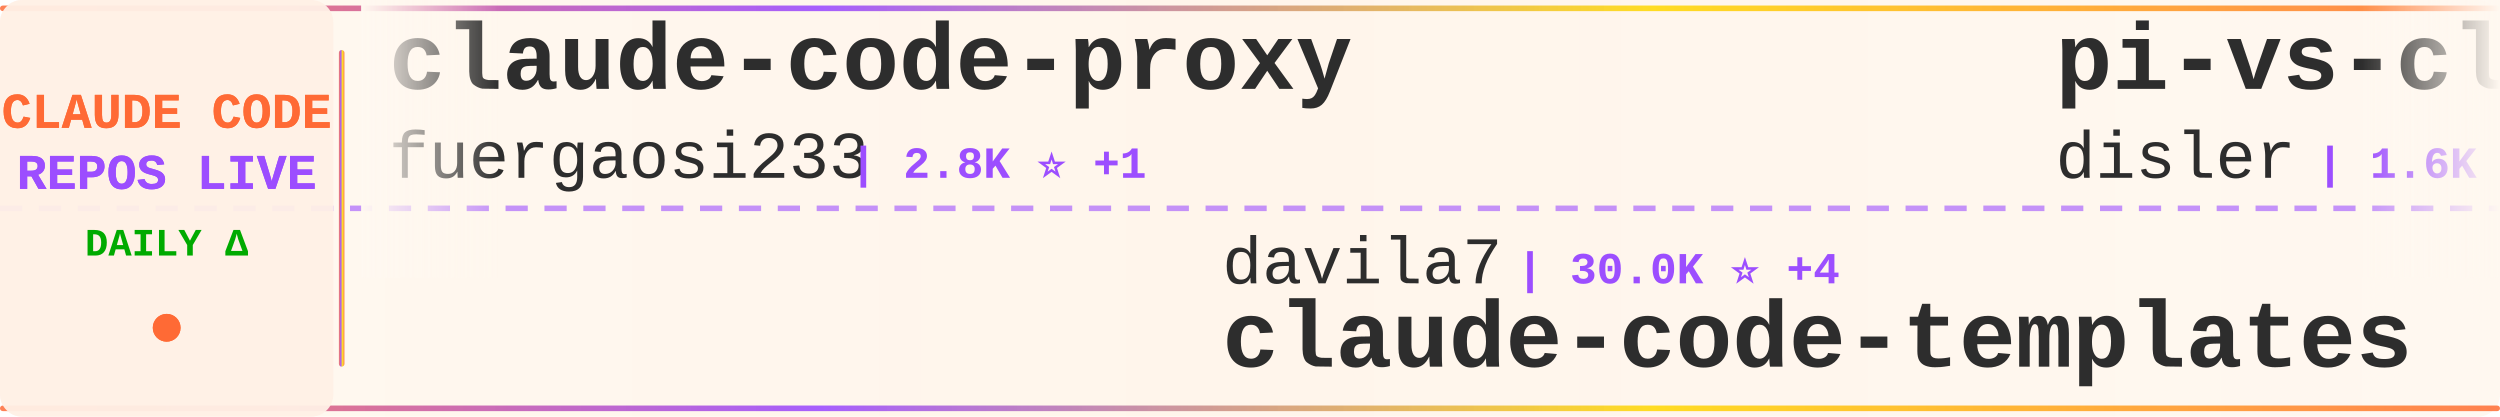
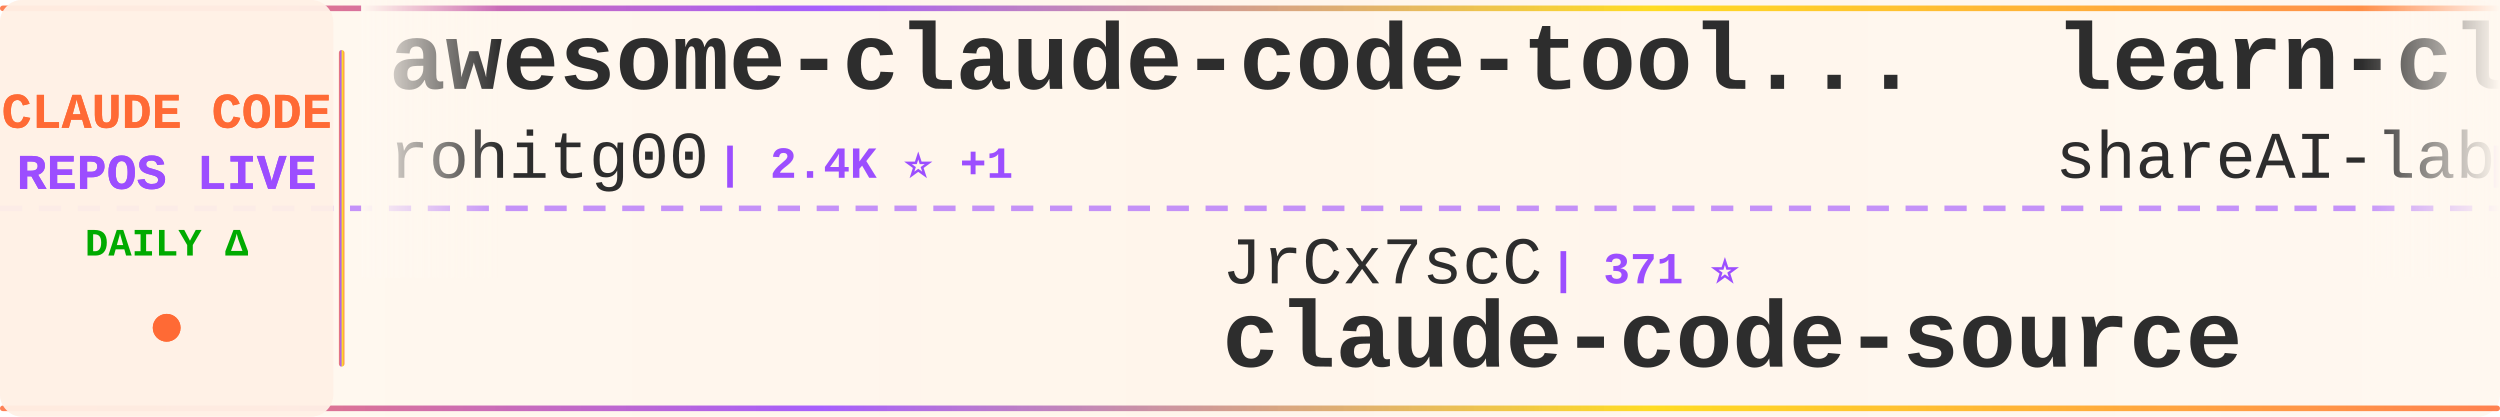
<svg xmlns="http://www.w3.org/2000/svg" width="900" height="150">
  <defs>
    <linearGradient id="tickerBg" x1="0%" y1="0%" x2="100%" y2="0%">
      <stop offset="0%" style="stop-color:#fff8f0;stop-opacity:0.98" />
      <stop offset="50%" style="stop-color:#fff5eb;stop-opacity:1" />
      <stop offset="100%" style="stop-color:#fff8f0;stop-opacity:0.98" />
    </linearGradient>
    <linearGradient id="borderGrad" x1="0%" y1="0%" x2="100%" y2="0%">
      <stop offset="0%" style="stop-color:#FF6B35;stop-opacity:0.85">
        <animate attributeName="stop-opacity" values="0.85;1;0.85" dur="2s" repeatCount="indefinite" />
      </stop>
      <stop offset="33%" style="stop-color:#9C4EFF;stop-opacity:0.9">
        <animate attributeName="stop-opacity" values="0.9;1;0.9" dur="2.2s" repeatCount="indefinite" />
      </stop>
      <stop offset="66%" style="stop-color:#FFD700;stop-opacity:0.85">
        <animate attributeName="stop-opacity" values="0.85;1;0.85" dur="1.8s" repeatCount="indefinite" />
      </stop>
      <stop offset="100%" style="stop-color:#FF6B35;stop-opacity:0.85">
        <animate attributeName="stop-opacity" values="0.85;1;0.85" dur="2s" repeatCount="indefinite" />
      </stop>
    </linearGradient>
    <filter id="textGlow">
      <feGaussianBlur stdDeviation="0.15" result="coloredBlur" />
      <feMerge>
        <feMergeNode in="coloredBlur" />
        <feMergeNode in="SourceGraphic" />
      </feMerge>
    </filter>
    <filter id="metricGlow">
      <feGaussianBlur stdDeviation="0.2" result="coloredBlur" />
      <feMerge>
        <feMergeNode in="coloredBlur" />
        <feMergeNode in="SourceGraphic" />
      </feMerge>
    </filter>
    <linearGradient id="leftFade" x1="0%" y1="0%" x2="100%" y2="0%">
      <stop offset="0%" style="stop-color:#fff8f0;stop-opacity:1" />
      <stop offset="100%" style="stop-color:#fff8f0;stop-opacity:0" />
    </linearGradient>
    <linearGradient id="rightFade" x1="0%" y1="0%" x2="100%" y2="0%">
      <stop offset="0%" style="stop-color:#fff8f0;stop-opacity:0" />
      <stop offset="100%" style="stop-color:#fff8f0;stop-opacity:1" />
    </linearGradient>
  </defs>
  <rect width="900" height="150" fill="url(#tickerBg)" rx="8" />
  <rect x="0" y="2" width="900" height="2" fill="url(#borderGrad)" rx="1" />
  <rect x="0" y="146" width="900" height="2" fill="url(#borderGrad)" rx="1" />
  <line x1="0" y1="75" x2="900" y2="75" stroke="#9C4EFF" stroke-width="2" stroke-dasharray="8 6" opacity="0.6" />
  <rect x="0" y="0" width="120" height="150" fill="#fff0e6" opacity="0.95" rx="8" />
  <text x="60" y="46" font-family="'Courier New', monospace" font-size="18" font-weight="bold" fill="#FF6B35" text-anchor="middle" filter="url(#textGlow)">
    CLAUDE CODE
  </text>
  <text x="60" y="68" font-family="'Courier New', monospace" font-size="18" font-weight="bold" fill="#9C4EFF" text-anchor="middle" filter="url(#textGlow)">
    REPOS LIVE
  </text>
  <text x="60" y="92" font-family="'Courier New', monospace" font-size="14" font-weight="bold" fill="#00aa00" text-anchor="middle">
    DAILY Δ
  </text>
  <circle cx="60" cy="118" r="5" fill="#FF6B35" filter="url(#metricGlow)">
    <animate attributeName="r" values="4;6;4" dur="1.5s" repeatCount="indefinite" />
    <animate attributeName="opacity" values="0.6;1;0.6" dur="1.5s" repeatCount="indefinite" />
  </circle>
  <rect x="122" y="18" width="2" height="114" fill="url(#borderGrad)" rx="1" />
  <clipPath id="tickerClip">
    <rect x="130" y="0" width="770" height="150" />
  </clipPath>
  <g clip-path="url(#tickerClip)">
    <g id="tickerItems">
      <animateTransform attributeName="transform" attributeType="XML" type="translate" from="0 0" to="-3000 0" dur="54s" repeatCount="indefinite" />
      <g transform="translate(0, 0)">
-         <text x="140" y="32" font-family="'Courier New', monospace" font-size="34" font-weight="bold" fill="#2d2d2d">claude-code-proxy</text>
-         <text x="140" y="64" font-family="'Courier New', monospace" font-size="24" font-weight="normal" fill="#2d2d2d" opacity="1.0">fuergaosi233</text>
-         <text x="306" y="64" font-family="'Courier New', monospace" font-size="16" font-weight="bold" fill="#9C4EFF"> | 2.8K ⭐ +1</text>
+         <text x="140" y="32" font-family="'Courier New', monospace" font-size="34" font-weight="bold" fill="#2d2d2d">awesome-claude-code-tool...</text>
+         <text x="140" y="64" font-family="'Courier New', monospace" font-size="24" font-weight="normal" fill="#2d2d2d" opacity="1.0">rohitg00</text>
+         <text x="258" y="64" font-family="'Courier New', monospace" font-size="16" font-weight="bold" fill="#9C4EFF"> | 2.4K ⭐ +1</text>
      </g>
      <g transform="translate(300, 0)">
-         <text x="140" y="102" font-family="'Courier New', monospace" font-size="24" font-weight="normal" fill="#2d2d2d" opacity="1.0">davila7</text>
-         <text x="246" y="102" font-family="'Courier New', monospace" font-size="16" font-weight="bold" fill="#9C4EFF"> | 30.0K ⭐ +4</text>
-         <text x="140" y="132" font-family="'Courier New', monospace" font-size="34" font-weight="bold" fill="#2d2d2d">claude-code-templates</text>
+         <text x="140" y="102" font-family="'Courier New', monospace" font-size="24" font-weight="normal" fill="#2d2d2d" opacity="1.0">JrCx7scC</text>
+         <text x="258" y="102" font-family="'Courier New', monospace" font-size="16" font-weight="bold" fill="#9C4EFF"> | 371 ⭐</text>
+         <text x="140" y="132" font-family="'Courier New', monospace" font-size="34" font-weight="bold" fill="#2d2d2d">claude-code-source</text>
      </g>
      <g transform="translate(600, 0)">
+         <text x="140" y="32" font-family="'Courier New', monospace" font-size="34" font-weight="bold" fill="#2d2d2d">learn-claude-code</text>
+         <text x="140" y="64" font-family="'Courier New', monospace" font-size="24" font-weight="normal" fill="#2d2d2d" opacity="1.0">shareAI-lab</text>
+         <text x="294" y="64" font-family="'Courier New', monospace" font-size="16" font-weight="bold" fill="#9C4EFF"> | 72.8K ⭐ +20</text>
+       </g>
+       <g transform="translate(900, 0)">
+         <text x="140" y="102" font-family="'Courier New', monospace" font-size="24" font-weight="normal" fill="#2d2d2d" opacity="1.0">oboard</text>
+         <text x="234" y="102" font-family="'Courier New', monospace" font-size="16" font-weight="bold" fill="#9C4EFF"> | 3.3K ⭐</text>
+         <text x="140" y="132" font-family="'Courier New', monospace" font-size="34" font-weight="bold" fill="#2d2d2d">claude-code-rev</text>
+       </g>
+       <g transform="translate(1200, 0)">
+         <text x="140" y="32" font-family="'Courier New', monospace" font-size="34" font-weight="bold" fill="#2d2d2d">skills</text>
+         <text x="140" y="64" font-family="'Courier New', monospace" font-size="24" font-weight="normal" fill="#2d2d2d" opacity="1.0">anthropics</text>
+         <text x="282" y="64" font-family="'Courier New', monospace" font-size="16" font-weight="bold" fill="#9C4EFF"> | 165.4K ⭐ +26</text>
+       </g>
+       <g transform="translate(1500, 0)">
+         <text x="140" y="102" font-family="'Courier New', monospace" font-size="24" font-weight="normal" fill="#2d2d2d" opacity="1.0">liuup</text>
+         <text x="222" y="102" font-family="'Courier New', monospace" font-size="16" font-weight="bold" fill="#9C4EFF"> | 3.7K ⭐ +1</text>
+         <text x="140" y="132" font-family="'Courier New', monospace" font-size="34" font-weight="bold" fill="#2d2d2d">claude-code-analysis</text>
+       </g>
+       <g transform="translate(1800, 0)">
+         <text x="140" y="32" font-family="'Courier New', monospace" font-size="34" font-weight="bold" fill="#2d2d2d">claude-code-from-source</text>
+         <text x="140" y="64" font-family="'Courier New', monospace" font-size="24" font-weight="normal" fill="#2d2d2d" opacity="1.0">alejandrobalderas</text>
+         <text x="366" y="64" font-family="'Courier New', monospace" font-size="16" font-weight="bold" fill="#9C4EFF"> | 2.7K ⭐ -1</text>
+       </g>
+       <g transform="translate(2100, 0)">
+         <text x="140" y="102" font-family="'Courier New', monospace" font-size="24" font-weight="normal" fill="#2d2d2d" opacity="1.0">luyao618</text>
+         <text x="258" y="102" font-family="'Courier New', monospace" font-size="16" font-weight="bold" fill="#9C4EFF"> | 1.6K ⭐</text>
+         <text x="140" y="132" font-family="'Courier New', monospace" font-size="34" font-weight="bold" fill="#2d2d2d">Claude-Code-Source-Study</text>
+       </g>
+       <g transform="translate(2400, 0)">
        <text x="140" y="32" font-family="'Courier New', monospace" font-size="34" font-weight="bold" fill="#2d2d2d">pi-vs-claude-code</text>
        <text x="140" y="64" font-family="'Courier New', monospace" font-size="24" font-weight="normal" fill="#2d2d2d" opacity="1.0">disler</text>
        <text x="234" y="64" font-family="'Courier New', monospace" font-size="16" font-weight="bold" fill="#9C4EFF"> | 1.6K ⭐</text>
      </g>
-       <g transform="translate(900, 0)">
-         <text x="140" y="102" font-family="'Courier New', monospace" font-size="24" font-weight="normal" fill="#2d2d2d" opacity="1.0">ponponon</text>
-         <text x="258" y="102" font-family="'Courier New', monospace" font-size="16" font-weight="bold" fill="#9C4EFF"> | 2.3K ⭐ -1</text>
-         <text x="140" y="132" font-family="'Courier New', monospace" font-size="34" font-weight="bold" fill="#2d2d2d">claude_code_src</text>
-       </g>
-       <g transform="translate(1200, 0)">
-         <text x="140" y="32" font-family="'Courier New', monospace" font-size="34" font-weight="bold" fill="#2d2d2d">claude-code-prompts</text>
-         <text x="140" y="64" font-family="'Courier New', monospace" font-size="24" font-weight="normal" fill="#2d2d2d" opacity="1.0">repowise-dev</text>
-         <text x="306" y="64" font-family="'Courier New', monospace" font-size="16" font-weight="bold" fill="#9C4EFF"> | 1.2K ⭐</text>
-       </g>
-       <g transform="translate(1500, 0)">
-         <text x="140" y="102" font-family="'Courier New', monospace" font-size="24" font-weight="normal" fill="#2d2d2d" opacity="1.0">VILA-Lab</text>
-         <text x="258" y="102" font-family="'Courier New', monospace" font-size="16" font-weight="bold" fill="#9C4EFF"> | 2.0K ⭐ +1</text>
-         <text x="140" y="132" font-family="'Courier New', monospace" font-size="34" font-weight="bold" fill="#2d2d2d">Dive-into-Claude-Code</text>
-       </g>
-       <g transform="translate(1800, 0)">
-         <text x="140" y="32" font-family="'Courier New', monospace" font-size="34" font-weight="bold" fill="#2d2d2d">claude-code-router</text>
-         <text x="140" y="64" font-family="'Courier New', monospace" font-size="24" font-weight="normal" fill="#2d2d2d" opacity="1.0">musistudio</text>
-         <text x="282" y="64" font-family="'Courier New', monospace" font-size="16" font-weight="bold" fill="#9C4EFF"> | 36.3K ⭐ -1</text>
-       </g>
-       <g transform="translate(2100, 0)">
-         <text x="140" y="102" font-family="'Courier New', monospace" font-size="24" font-weight="normal" fill="#2d2d2d" opacity="1.0">chauncygu</text>
-         <text x="270" y="102" font-family="'Courier New', monospace" font-size="16" font-weight="bold" fill="#9C4EFF"> | 2.8K ⭐</text>
-         <text x="140" y="132" font-family="'Courier New', monospace" font-size="34" font-weight="bold" fill="#2d2d2d">collection-claude-code-s...</text>
-       </g>
-       <g transform="translate(2400, 0)">
-         <text x="140" y="32" font-family="'Courier New', monospace" font-size="34" font-weight="bold" fill="#2d2d2d">Claude-Code-Source-Study</text>
-         <text x="140" y="64" font-family="'Courier New', monospace" font-size="24" font-weight="normal" fill="#2d2d2d" opacity="1.0">luyao618</text>
-         <text x="258" y="64" font-family="'Courier New', monospace" font-size="16" font-weight="bold" fill="#9C4EFF"> | 1.6K ⭐</text>
-       </g>
      <g transform="translate(2700, 0)">
-         <text x="140" y="102" font-family="'Courier New', monospace" font-size="24" font-weight="normal" fill="#2d2d2d" opacity="1.0">LING71671</text>
-         <text x="270" y="102" font-family="'Courier New', monospace" font-size="16" font-weight="bold" fill="#9C4EFF"> | 931 ⭐</text>
-         <text x="140" y="132" font-family="'Courier New', monospace" font-size="34" font-weight="bold" fill="#2d2d2d">Open-ClaudeCode</text>
+         <text x="140" y="102" font-family="'Courier New', monospace" font-size="24" font-weight="normal" fill="#2d2d2d" opacity="1.0">AICoderTudou</text>
+         <text x="306" y="102" font-family="'Courier New', monospace" font-size="16" font-weight="bold" fill="#9C4EFF"> | 497 ⭐</text>
+         <text x="140" y="132" font-family="'Courier New', monospace" font-size="34" font-weight="bold" fill="#2d2d2d">claude-code-tudou</text>
      </g>
      <g transform="translate(3000, 0)">
-         <text x="140" y="32" font-family="'Courier New', monospace" font-size="34" font-weight="bold" fill="#2d2d2d">claude-code-proxy</text>
-         <text x="140" y="64" font-family="'Courier New', monospace" font-size="24" font-weight="normal" fill="#2d2d2d" opacity="1.0">fuergaosi233</text>
-         <text x="306" y="64" font-family="'Courier New', monospace" font-size="16" font-weight="bold" fill="#9C4EFF"> | 2.8K ⭐ +1</text>
+         <text x="140" y="32" font-family="'Courier New', monospace" font-size="34" font-weight="bold" fill="#2d2d2d">awesome-claude-code-tool...</text>
+         <text x="140" y="64" font-family="'Courier New', monospace" font-size="24" font-weight="normal" fill="#2d2d2d" opacity="1.0">rohitg00</text>
+         <text x="258" y="64" font-family="'Courier New', monospace" font-size="16" font-weight="bold" fill="#9C4EFF"> | 2.4K ⭐ +1</text>
      </g>
      <g transform="translate(3300, 0)">
-         <text x="140" y="102" font-family="'Courier New', monospace" font-size="24" font-weight="normal" fill="#2d2d2d" opacity="1.0">davila7</text>
-         <text x="246" y="102" font-family="'Courier New', monospace" font-size="16" font-weight="bold" fill="#9C4EFF"> | 30.0K ⭐ +4</text>
-         <text x="140" y="132" font-family="'Courier New', monospace" font-size="34" font-weight="bold" fill="#2d2d2d">claude-code-templates</text>
+         <text x="140" y="102" font-family="'Courier New', monospace" font-size="24" font-weight="normal" fill="#2d2d2d" opacity="1.0">JrCx7scC</text>
+         <text x="258" y="102" font-family="'Courier New', monospace" font-size="16" font-weight="bold" fill="#9C4EFF"> | 371 ⭐</text>
+         <text x="140" y="132" font-family="'Courier New', monospace" font-size="34" font-weight="bold" fill="#2d2d2d">claude-code-source</text>
      </g>
      <g transform="translate(3600, 0)">
-         <text x="140" y="32" font-family="'Courier New', monospace" font-size="34" font-weight="bold" fill="#2d2d2d">pi-vs-claude-code</text>
-         <text x="140" y="64" font-family="'Courier New', monospace" font-size="24" font-weight="normal" fill="#2d2d2d" opacity="1.0">disler</text>
-         <text x="234" y="64" font-family="'Courier New', monospace" font-size="16" font-weight="bold" fill="#9C4EFF"> | 1.6K ⭐</text>
+         <text x="140" y="32" font-family="'Courier New', monospace" font-size="34" font-weight="bold" fill="#2d2d2d">learn-claude-code</text>
+         <text x="140" y="64" font-family="'Courier New', monospace" font-size="24" font-weight="normal" fill="#2d2d2d" opacity="1.0">shareAI-lab</text>
+         <text x="294" y="64" font-family="'Courier New', monospace" font-size="16" font-weight="bold" fill="#9C4EFF"> | 72.8K ⭐ +20</text>
      </g>
      <g transform="translate(3900, 0)">
-         <text x="140" y="102" font-family="'Courier New', monospace" font-size="24" font-weight="normal" fill="#2d2d2d" opacity="1.0">ponponon</text>
-         <text x="258" y="102" font-family="'Courier New', monospace" font-size="16" font-weight="bold" fill="#9C4EFF"> | 2.3K ⭐ -1</text>
-         <text x="140" y="132" font-family="'Courier New', monospace" font-size="34" font-weight="bold" fill="#2d2d2d">claude_code_src</text>
+         <text x="140" y="102" font-family="'Courier New', monospace" font-size="24" font-weight="normal" fill="#2d2d2d" opacity="1.0">oboard</text>
+         <text x="234" y="102" font-family="'Courier New', monospace" font-size="16" font-weight="bold" fill="#9C4EFF"> | 3.3K ⭐</text>
+         <text x="140" y="132" font-family="'Courier New', monospace" font-size="34" font-weight="bold" fill="#2d2d2d">claude-code-rev</text>
      </g>
    </g>
  </g>
  <rect x="130" y="0" width="50" height="100" fill="url(#leftFade)" />
  <rect x="850" y="0" width="50" height="100" fill="url(#rightFade)" />
</svg>
